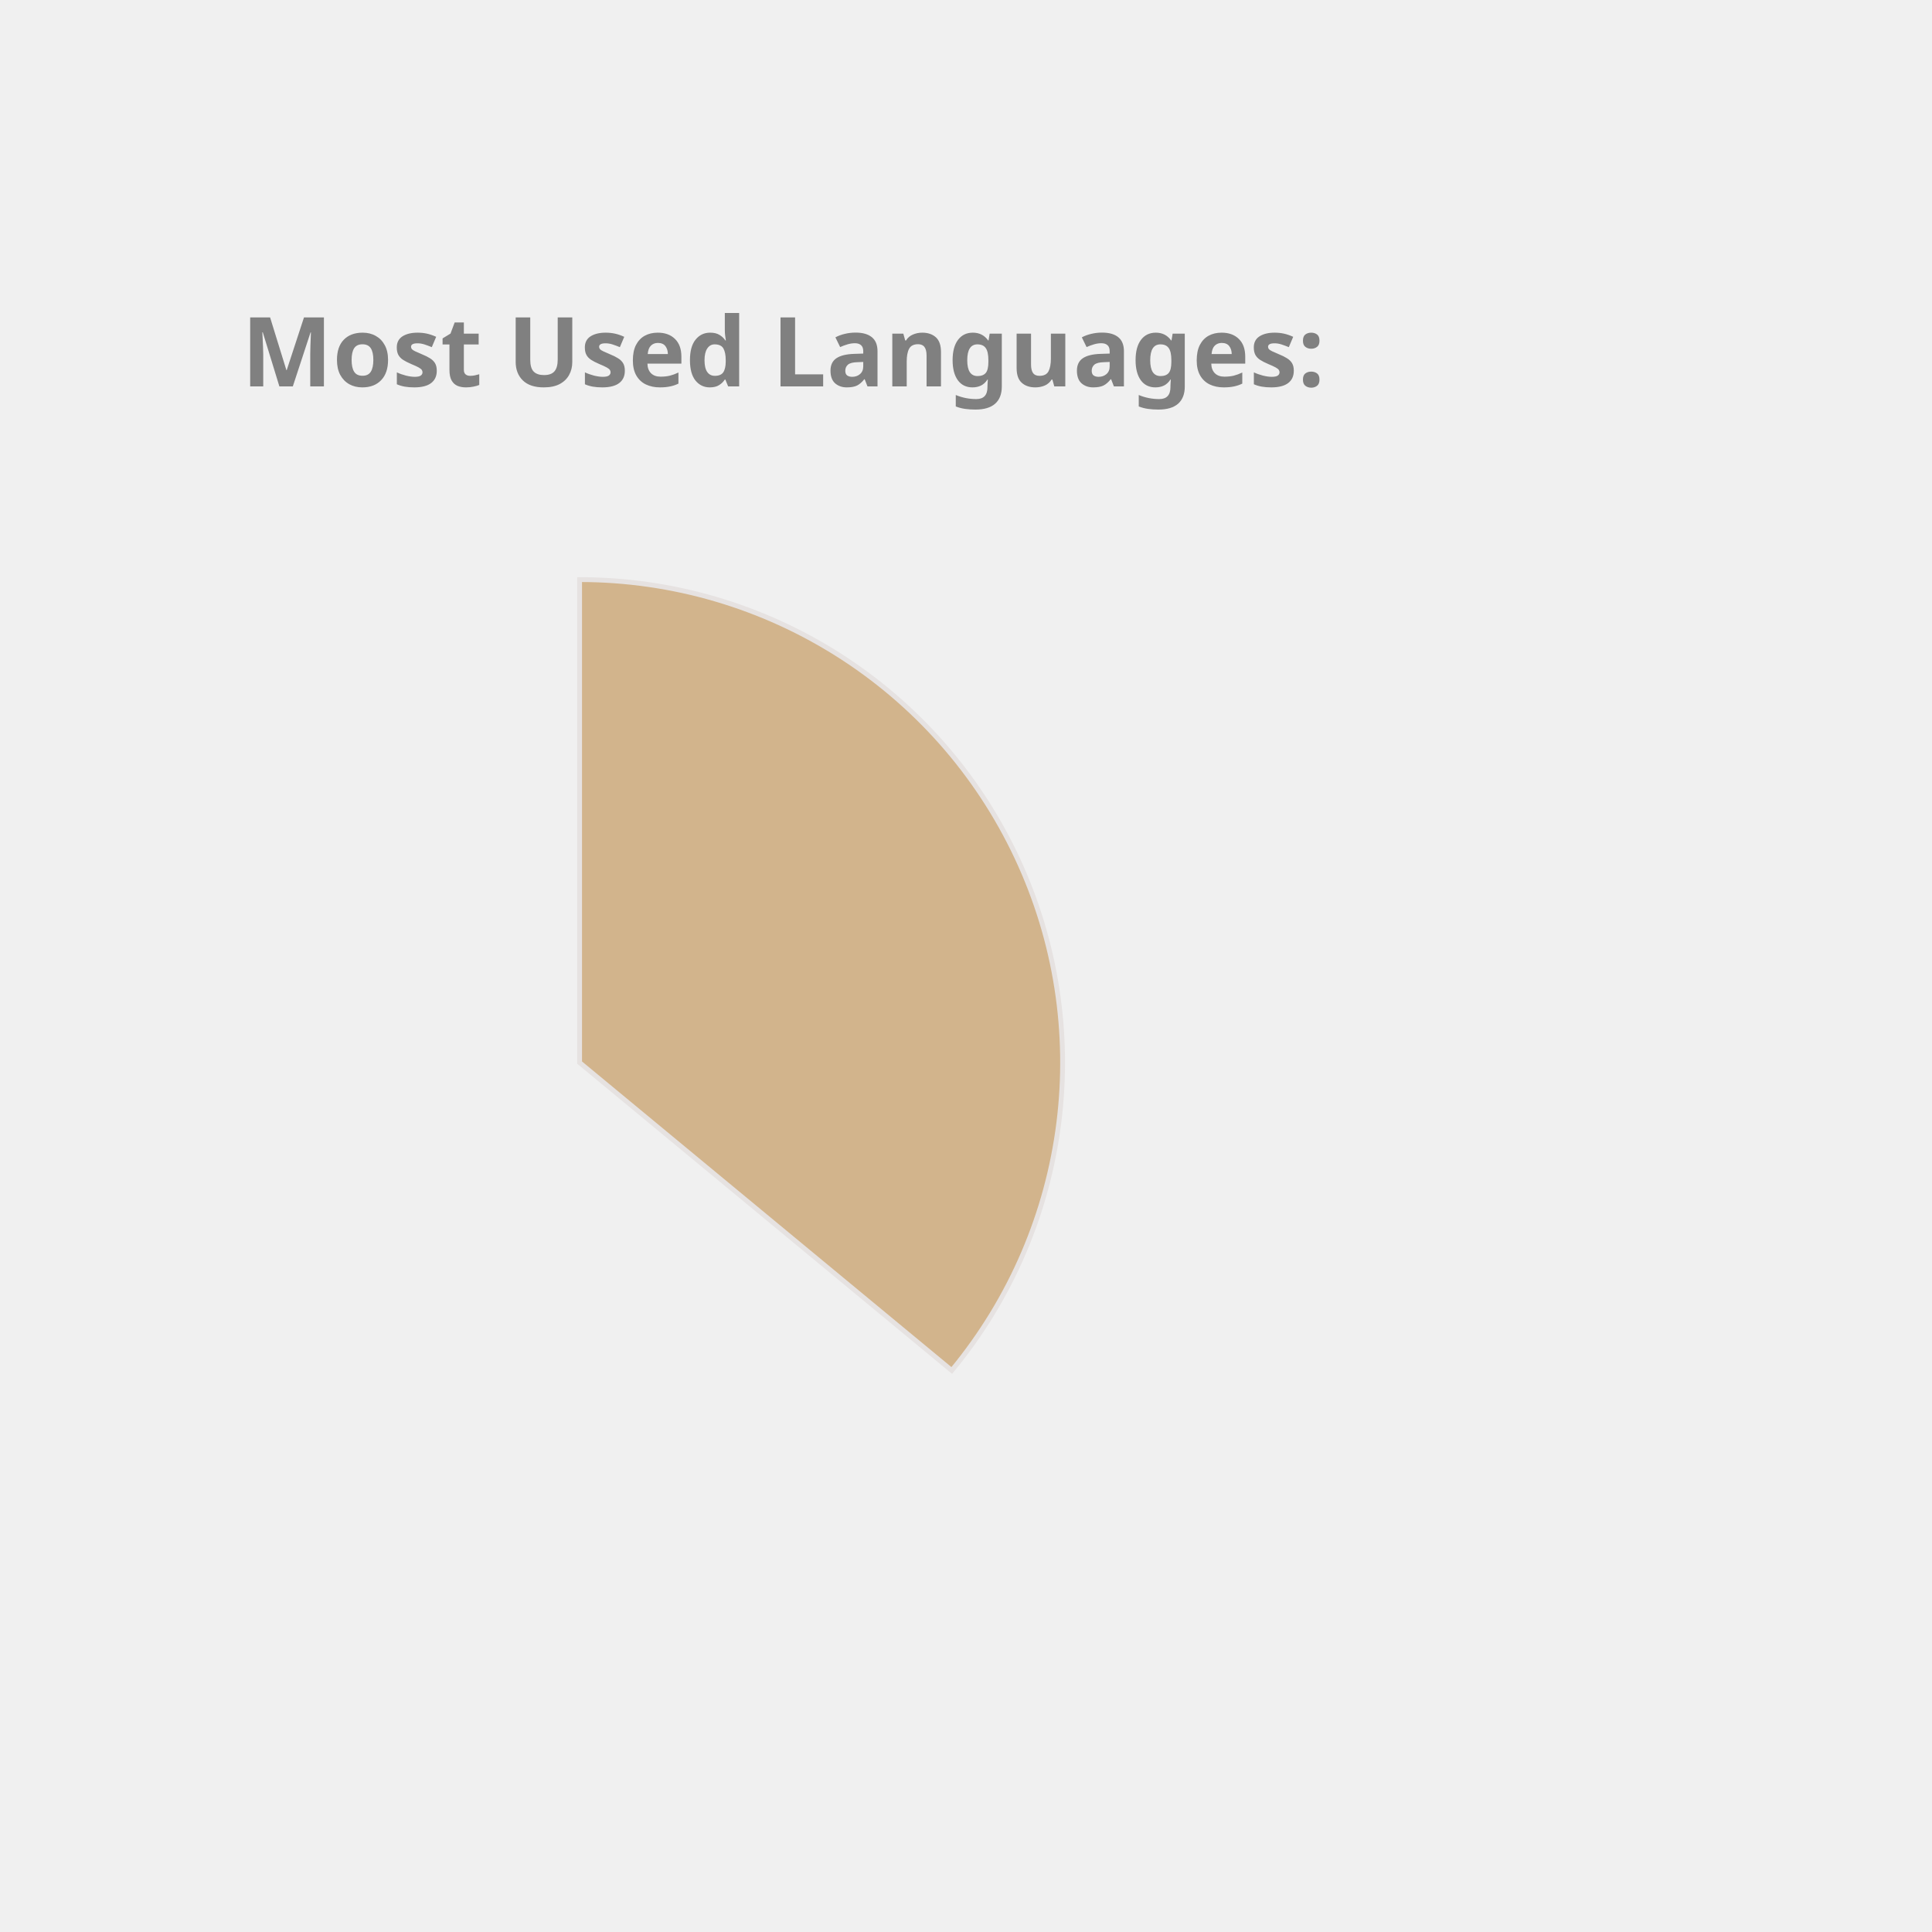
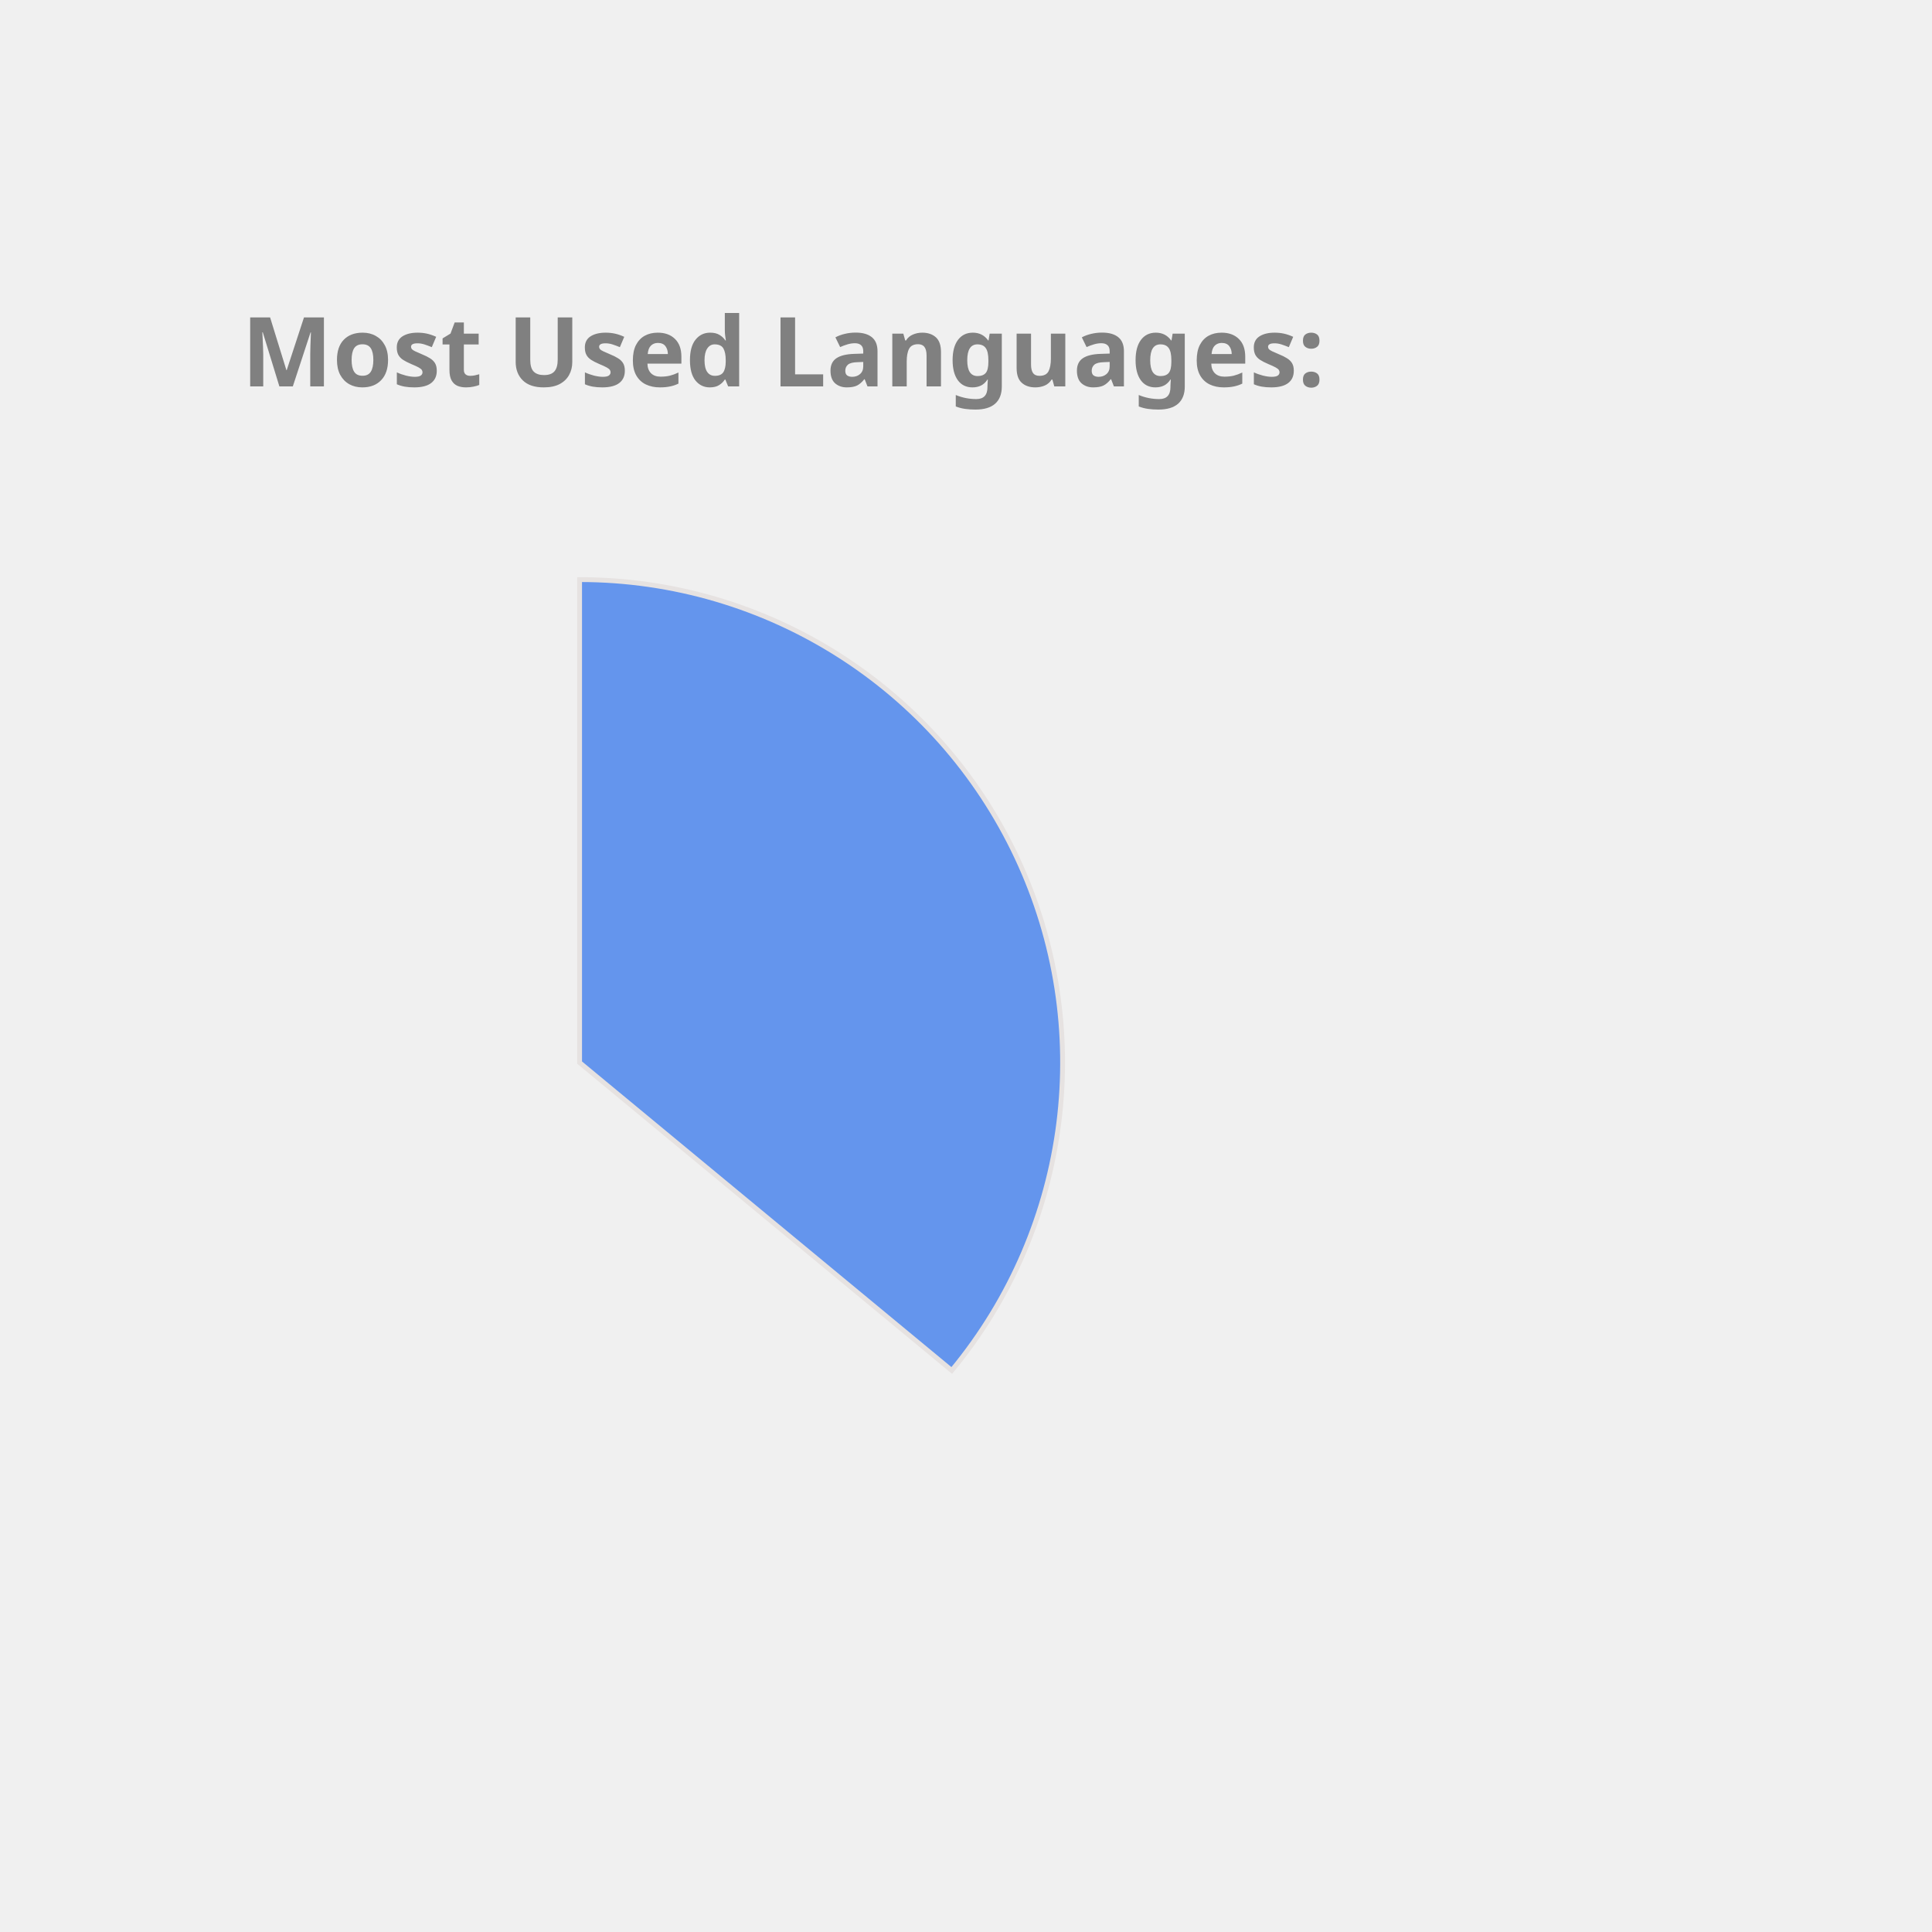
<svg xmlns="http://www.w3.org/2000/svg" height="350px" width="350px" viewBox="0 0 400 400">
  <style> 
        .label {
                font: bold 20px sans-serif;
                color: #404040;
                -webkit-text-stroke: 1px white;
        }

        path {
                stroke: #E6E2E1;
                stroke-width: 1px;
                transform: translate(60px, 100px);
        }

        .path_1 {
                animation: fadeIn 5s linear forwards;
        }

        .path_2 {
                transform: scale(0);
                animation: fadeIn 5s linear forwards 5s;
        }


        
        .path_3 {
                transform: scale(0);
                animation: fadeIn 5s linear forwards 10s;
        }


        .path_4 {
                transform: scale(0);
                animation: fadeIn 5s linear forwards 15s;
        }

        .path_5 {
                transform: scale(0);
                animation: fadeIn 5s linear forwards 20s;
        }

        .path_6 {
                transform: scale(0);
                animation: fadeIn 5s linear forwards 25s;
        }

        .path_7 {
                transform: scale(0);
                animation: fadeIn 5s linear forwards 30s;
        }

        .path_8 {
                transform: scale(0);
                animation: fadeIn 5s linear forwards 35s;
        }

        .path_9 {
                transform: scale(0);
                animation: fadeIn 5s linear forwards 40s;
        }

        .path_10 {
                transform: scale(0);
                animation: fadeIn 5s linear forwards 45s;
        }

        @keyframes fadeIn {
                0% {                        
                        transform: translate(250px, 300px) rotate(0deg) scale(0);
                        
                }
                50% {
                        transform: translate(150px, 220px) rotate(180deg) scale(0.5);
                        
                }
                
                100% {
                        transform: translate(60px, 120px) rotate(360deg) scale(1);
                        
                }
        }
        .txt_1 {
                opacity: 0;
                animation: txtShow 5s linear forwards 0s;
        }

        .txt_2 {
                opacity: 0;
                animation: txtShow 5s linear forwards 5s;
        }

        .txt_3 {
                opacity: 0;
                animation: txtShow 5s linear forwards 10s;
        }

        .txt_4 {
                opacity: 0;
                animation: txtShow 5s linear forwards 15s;
        }

        .txt_5 {
                opacity: 0;
                animation: txtShow 5s linear forwards 20s;
        }

        .txt_6 {
                opacity: 0;
                animation: txtShow 5s linear forwards 25s;
        }

        .txt_7 {
                opacity: 0;
                animation: txtShow 5s linear forwards 30s;
        }

        .txt_8 {
                opacity: 0;
                animation: txtShow 5s linear forwards 35s;
        }

        .txt_9 {
                opacity: 0;
                animation: txtShow 5s linear forwards 40s;
        }

        .txt_10 {
                opacity: 0;
                animation: txtShow 5s linear forwards 45s;
        }

        @keyframes txtShow {
                0% {                        
                        opacity: 0;
                        transform: translate(0px, 0px) scale(0);
                }
                100% {
                        opacity: 1;
                        transform: translate(0px, 0px) scale(1);
                        
                }
        }
</style>
-   <path class="path_1" d="M 60,120 L 60,20 A 100,100 0 0 1 137.051,183.742 Z" fill="Tan" stroke="#fff" stroke-width="2" />
-   <text class="txt_1" x="260" y="150" fill="Tan" stroke="Tan" stroke-width="1">Java</text>
-   <path class="path_2" d="M 60,120 L 137.051,183.742 A 100,100 0 0 1 -24.094,174.112 Z" fill="MediumAquaMarine" stroke="#fff" stroke-width="2" />
-   <text class="txt_2" x="260" y="170" fill="MediumAquaMarine" stroke="MediumAquaMarine" stroke-width="1">TypeScript</text>
-   <path class="path_3" d="M 60,120 L -24.094,174.112 A 100,100 0 0 1 -28.814,74.042 Z" fill="RosyBrown" stroke="#fff" stroke-width="2" />
-   <text class="txt_3" x="260" y="190" fill="RosyBrown" stroke="RosyBrown" stroke-width="1">JavaScript</text>
-   <path class="path_4" d="M 60,120 L -28.814,74.042 A 100,100 0 0 1 -9.365,47.969 Z" fill="MediumSlateBlue" stroke="#fff" stroke-width="2" />
-   <text class="txt_4" x="260" y="210" fill="MediumSlateBlue" stroke="MediumSlateBlue" stroke-width="1">HTML</text>
-   <path class="path_5" d="M 60,120 L -9.365,47.969 A 100,100 0 0 1 11.275,32.674 Z" fill="DarkKhaki" stroke="#fff" stroke-width="2" />
-   <text class="txt_5" x="260" y="230" fill="DarkKhaki" stroke="DarkKhaki" stroke-width="1">Sass</text>
-   <path class="path_6" d="M 60,120 L 11.275,32.674 A 100,100 0 0 1 32.705,23.797 Z" fill="Orange" stroke="#fff" stroke-width="2" />
-   <text class="txt_6" x="260" y="250" fill="Orange" stroke="Orange" stroke-width="1">CSS</text>
-   <path class="path_7" d="M 60,120 L 32.705,23.797 A 100,100 0 0 1 41.879,21.655 Z" fill="Tomato" stroke="#fff" stroke-width="2" />
-   <text class="txt_7" x="260" y="270" fill="Tomato" stroke="Tomato" stroke-width="1">Python</text>
-   <path class="path_8" d="M 60,120 L 41.879,21.655 A 100,100 0 0 1 50.589,20.444 Z" fill="Crimson" stroke="#fff" stroke-width="2" />
-   <text class="txt_8" x="260" y="290" fill="Crimson" stroke="Crimson" stroke-width="1">Batchfile</text>
-   <path class="path_9" d="M 60,120 L 50.589,20.444 A 100,100 0 0 1 54.976,20.126 Z" fill="Coral" stroke="#fff" stroke-width="2" />
-   <text class="txt_9" x="260" y="310" fill="Coral" stroke="Coral" stroke-width="1">Mustache</text>
-   <path class="path_10" d="M 60,120 L 54.976,20.126 A 100,100 0 0 1 58.743,20.008 Z" fill="RoyalBlue" stroke="#fff" stroke-width="2" />
-   <text class="txt_10" x="260" y="330" fill="RoyalBlue" stroke="RoyalBlue" stroke-width="1">SCSS</text>
+   <path class="path_1" d="M 60,120 L 60,20 A 100,100 0 0 1 137.051,183.742 Z" fill="CornflowerBlue" stroke="#fff" stroke-width="2" />
+   <text class="txt_1" x="260" y="150" fill="CornflowerBlue" stroke="CornflowerBlue" stroke-width="1">Java</text>
+   <path class="path_2" d="M 60,120 L 137.051,183.742 A 100,100 0 0 1 -24.094,174.112 Z" fill="IndianRed" stroke="#fff" stroke-width="2" />
+   <text class="txt_2" x="260" y="170" fill="IndianRed" stroke="IndianRed" stroke-width="1">TypeScript</text>
+   <path class="path_3" d="M 60,120 L -24.094,174.112 A 100,100 0 0 1 -28.814,74.042 Z" fill="DodgerBlue" stroke="#fff" stroke-width="2" />
+   <text class="txt_3" x="260" y="190" fill="DodgerBlue" stroke="DodgerBlue" stroke-width="1">JavaScript</text>
+   <path class="path_4" d="M 60,120 L -28.814,74.042 A 100,100 0 0 1 -9.365,47.969 Z" fill="Gold" stroke="#fff" stroke-width="2" />
+   <text class="txt_4" x="260" y="210" fill="Gold" stroke="Gold" stroke-width="1">HTML</text>
+   <path class="path_5" d="M 60,120 L -9.365,47.969 A 100,100 0 0 1 11.275,32.674 Z" fill="MediumAquaMarine" stroke="#fff" stroke-width="2" />
+   <text class="txt_5" x="260" y="230" fill="MediumAquaMarine" stroke="MediumAquaMarine" stroke-width="1">Sass</text>
+   <path class="path_6" d="M 60,120 L 11.275,32.674 A 100,100 0 0 1 32.705,23.797 Z" fill="Pink" stroke="#fff" stroke-width="2" />
+   <text class="txt_6" x="260" y="250" fill="Pink" stroke="Pink" stroke-width="1">CSS</text>
+   <path class="path_7" d="M 60,120 L 32.705,23.797 A 100,100 0 0 1 41.879,21.655 Z" fill="MediumTurquoise" stroke="#fff" stroke-width="2" />
+   <text class="txt_7" x="260" y="270" fill="MediumTurquoise" stroke="MediumTurquoise" stroke-width="1">Python</text>
+   <path class="path_8" d="M 60,120 L 41.879,21.655 A 100,100 0 0 1 50.589,20.444 Z" fill="Salmon" stroke="#fff" stroke-width="2" />
+   <text class="txt_8" x="260" y="290" fill="Salmon" stroke="Salmon" stroke-width="1">Batchfile</text>
+   <path class="path_9" d="M 60,120 L 50.589,20.444 A 100,100 0 0 1 54.976,20.126 Z" fill="Orange" stroke="#fff" stroke-width="2" />
+   <text class="txt_9" x="260" y="310" fill="Orange" stroke="Orange" stroke-width="1">Mustache</text>
+   <path class="path_10" d="M 60,120 L 54.976,20.126 A 100,100 0 0 1 58.743,20.008 Z" fill="Tomato" stroke="#fff" stroke-width="2" />
+   <text class="txt_10" x="260" y="330" fill="Tomato" stroke="Tomato" stroke-width="1">SCSS</text>
  <g class="label">
    <text x="50" y="80" fill="grey">Most Used Languages:</text>
  </g>
</svg>
